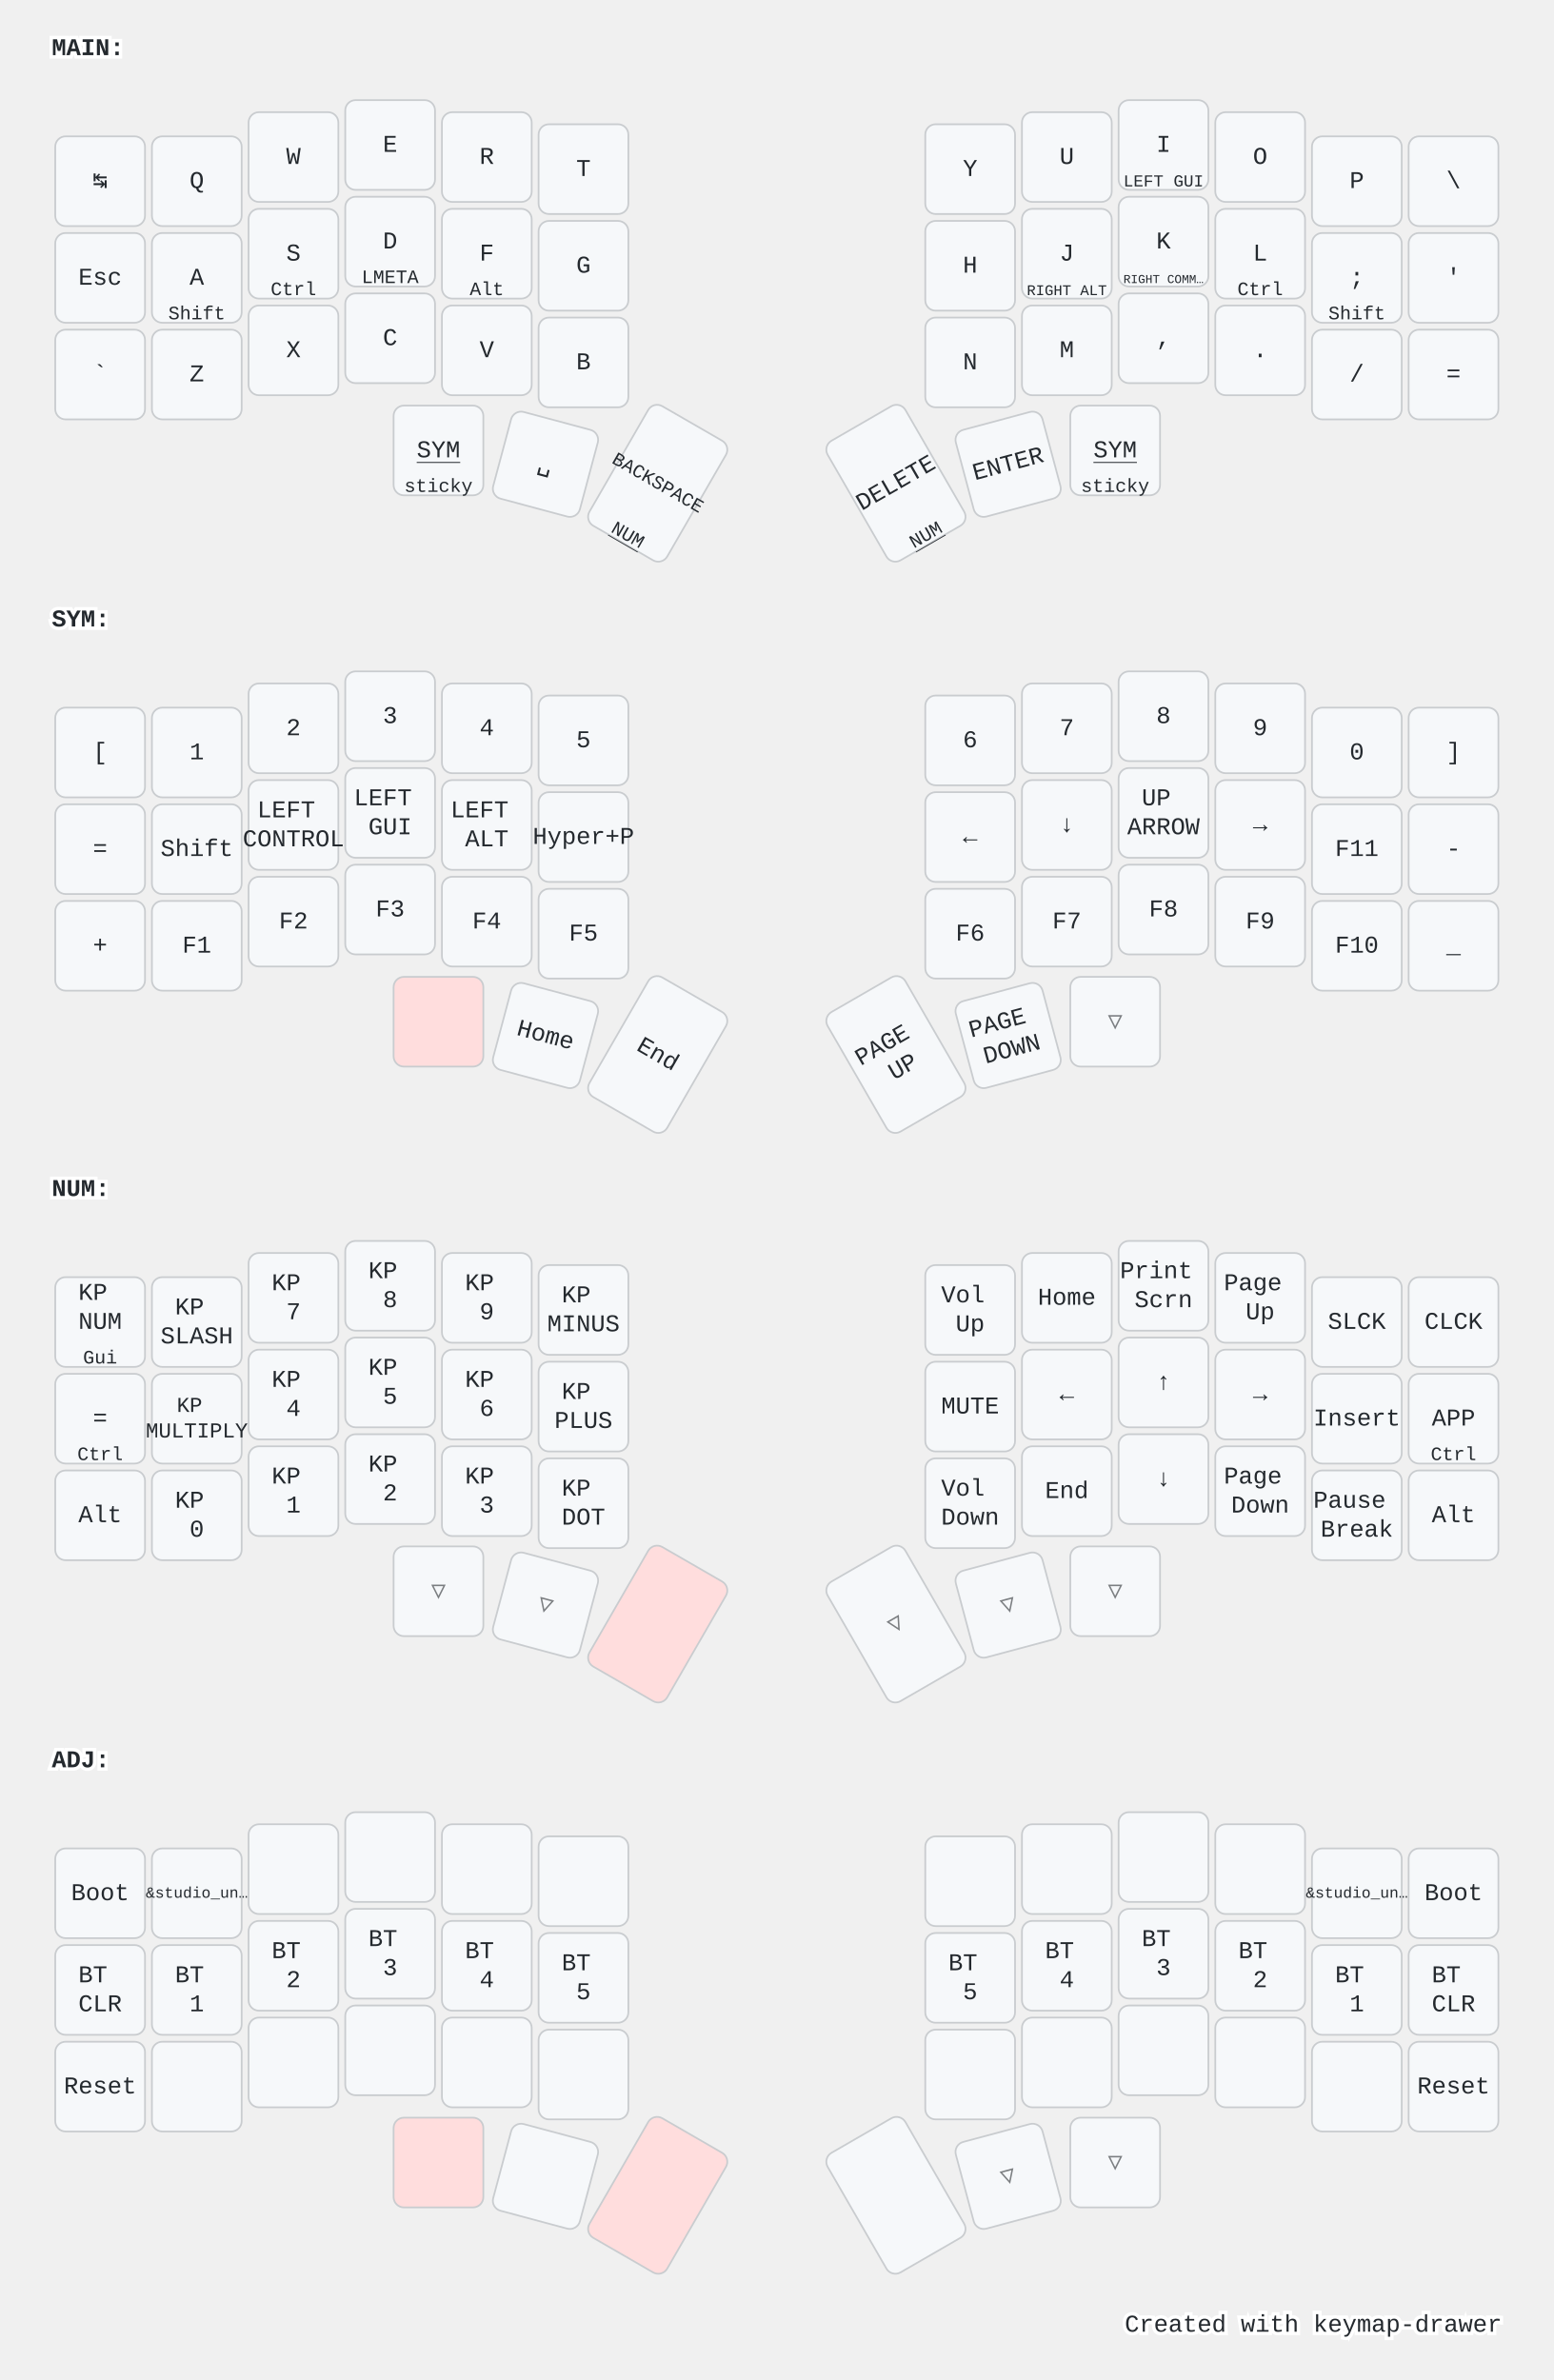
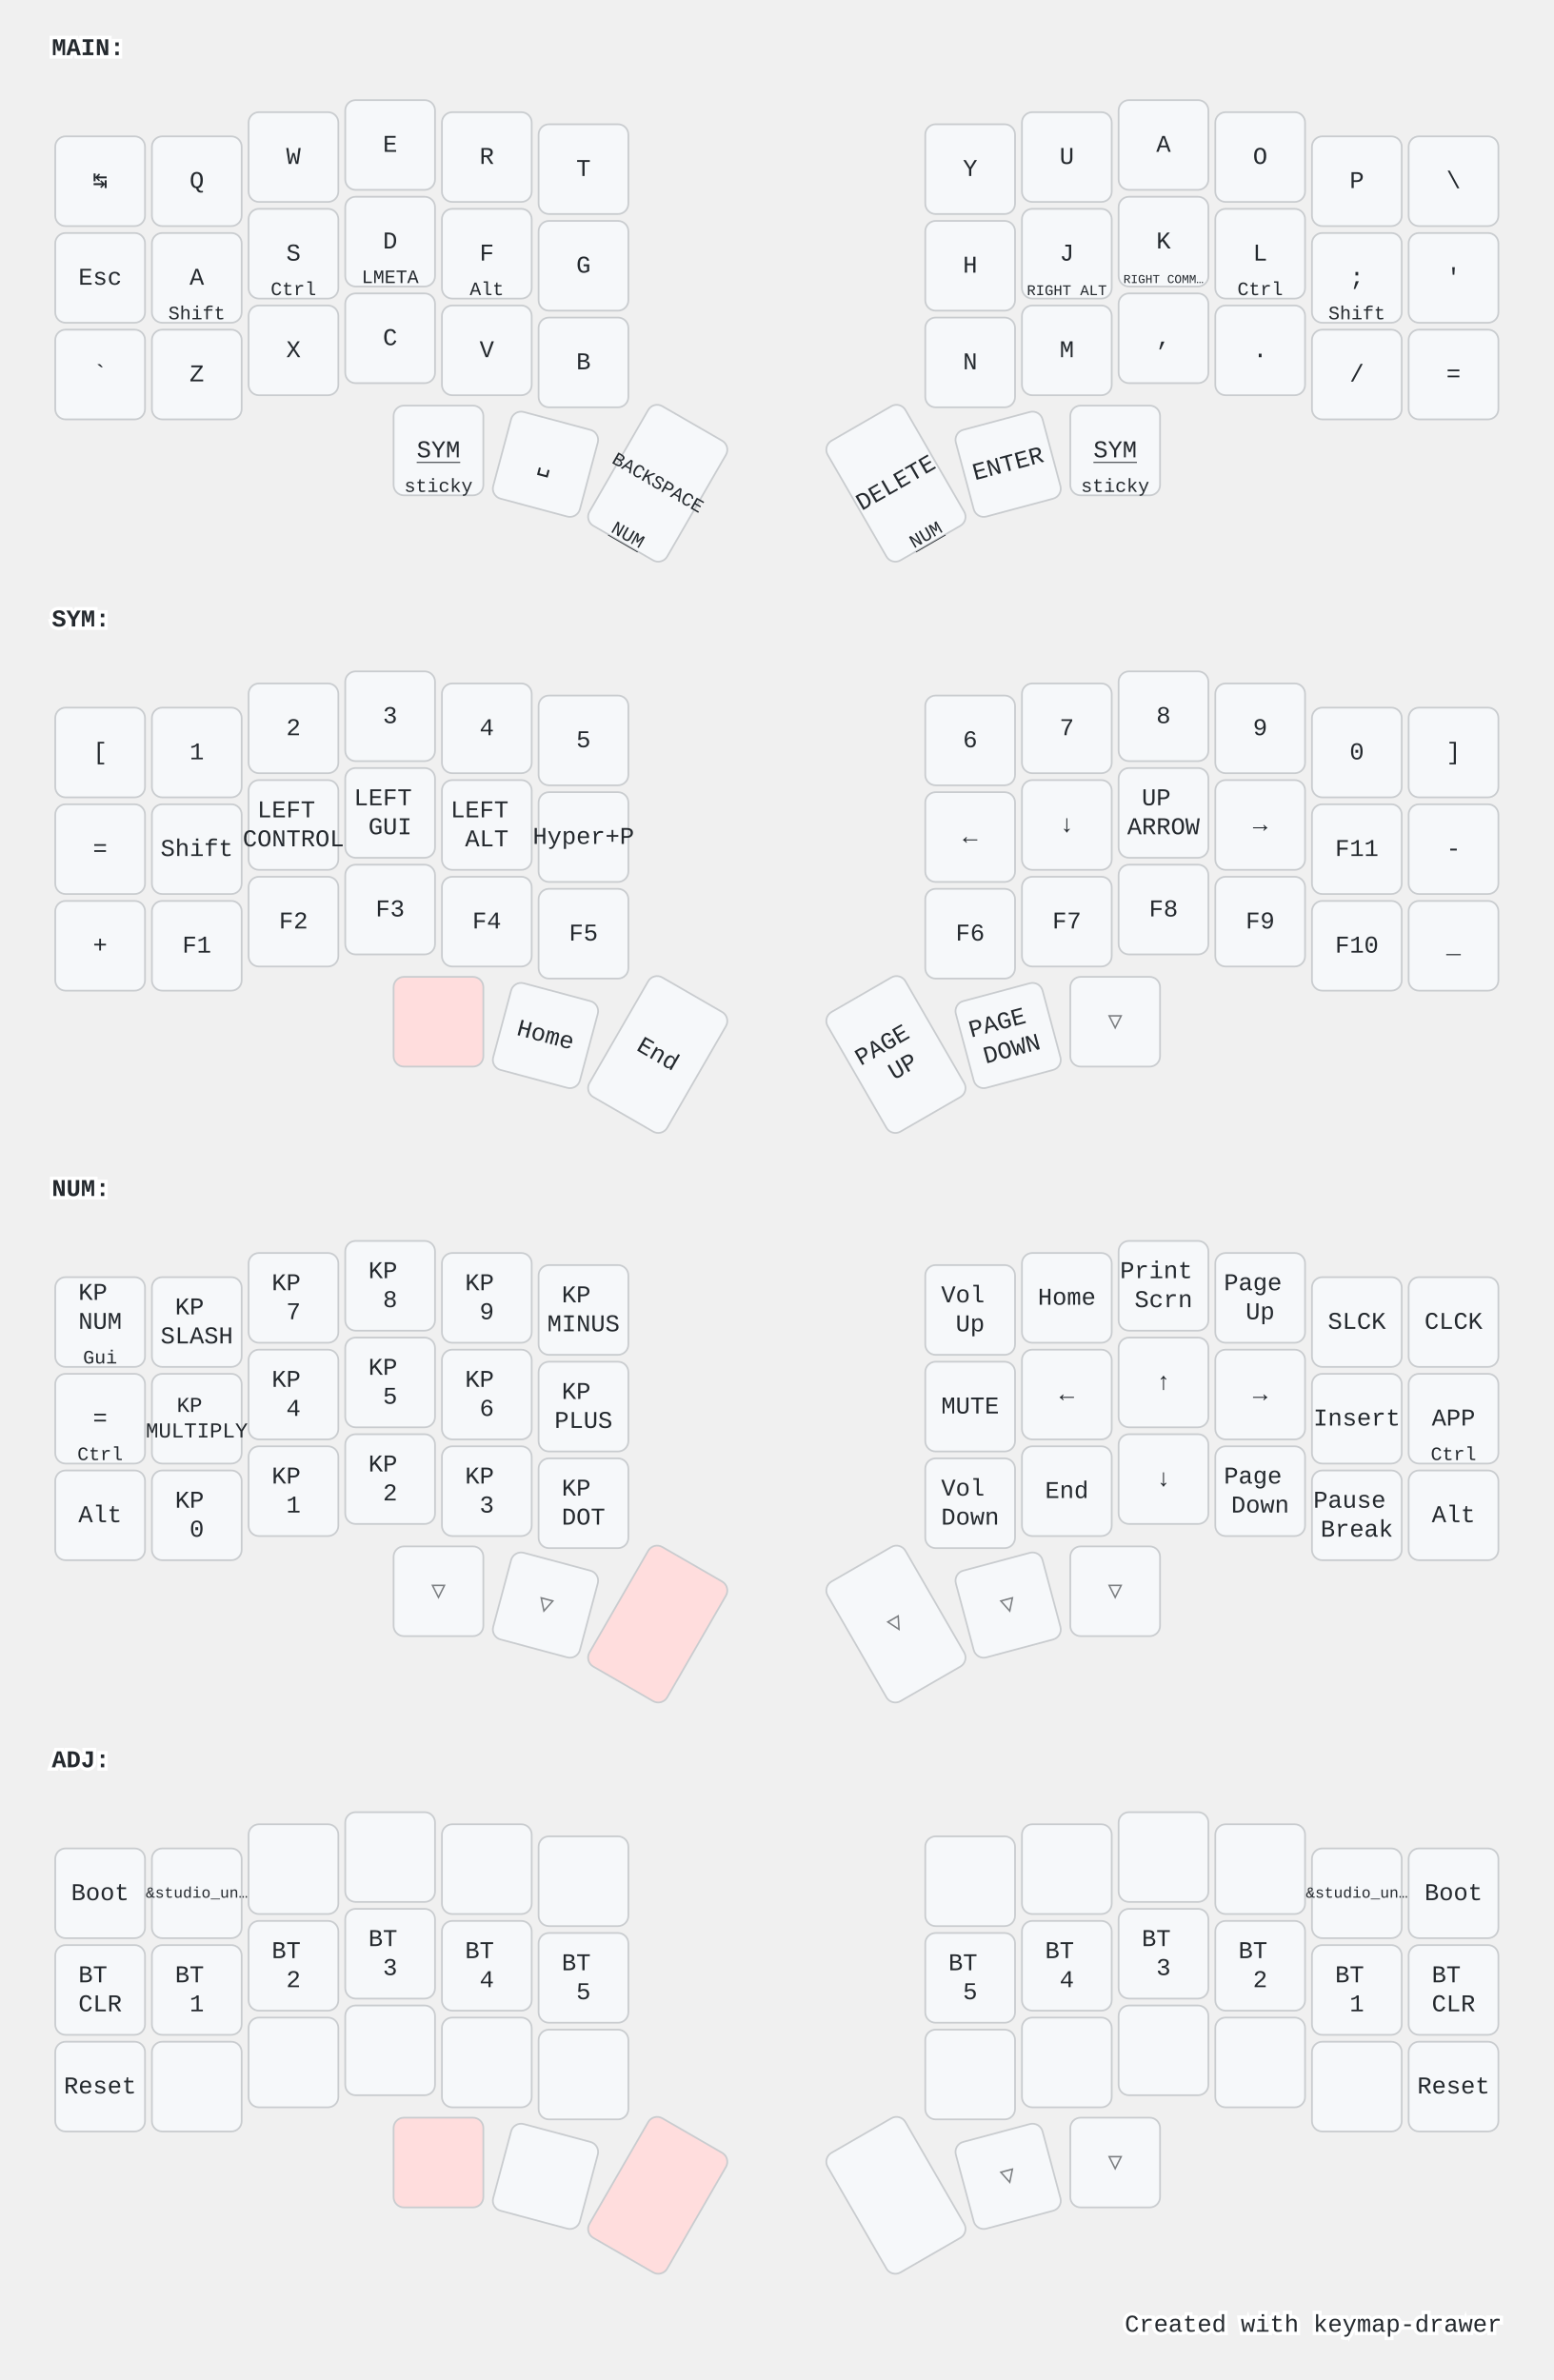
<svg xmlns="http://www.w3.org/2000/svg" width="900" height="1379" viewBox="0 0 900 1379" class="keymap">
  <style>/* inherit to force styles through use tags */
svg path {
    fill: inherit;
}

/* font and background color specifications */
svg.keymap {
    font-family: SFMono-Regular,Consolas,Liberation Mono,Menlo,monospace;
    font-size: 14px;
    font-kerning: normal;
    text-rendering: optimizeLegibility;
    fill: #24292e;
}

/* default key styling */
rect.key {
    fill: #f6f8fa;
}

rect.key, rect.combo {
    stroke: #c9cccf;
    stroke-width: 1;
}

/* default key side styling, only used is draw_key_sides is set */
rect.side {
    filter: brightness(90%);
}

/* color accent for combo boxes */
rect.combo, rect.combo-separate {
    fill: #cdf;
}

/* color accent for held keys */
rect.held, rect.combo.held {
    fill: #fdd;
}

/* color accent for ghost (optional) keys */
rect.ghost, rect.combo.ghost {
    stroke-dasharray: 4, 4;
    stroke-width: 2;
}

text {
    text-anchor: middle;
    dominant-baseline: middle;
}

/* styling for layer labels */
text.label {
    font-weight: bold;
    text-anchor: start;
    stroke: white;
    stroke-width: 4;
    paint-order: stroke;
}

/* styling for optional footer */
text.footer {
    text-anchor: end;
    dominant-baseline: auto;
    stroke: white;
    stroke-width: 4;
    paint-order: stroke;
}

/* styling for combo tap, and key non-tap label text */
text.combo, text.hold, text.shifted, text.left, text.right {
    font-size: 11px;
}

text.hold {
    text-anchor: middle;
    dominant-baseline: auto;
}

text.shifted {
    text-anchor: middle;
    dominant-baseline: hanging;
}

text.left {
    text-anchor: start;
}

text.right {
    text-anchor: end;
}

text.layer-activator {
    text-decoration: underline;
}

/* styling for hold/shifted label text in combo box */
text.combo.hold, text.combo.shifted, text.combo.left, text.combo.right {
    font-size: 8px;
}

/* lighter symbol for transparent keys */
text.trans {
    fill: #7b7e81;
}

/* styling for combo dendrons */
path.combo {
    stroke-width: 1;
    stroke: gray;
    fill: none;
}

/* Start Tabler Icons Cleanup */
/* cannot use height/width with glyphs */
.icon-tabler &gt; path {
    fill: inherit;
    stroke: inherit;
    stroke-width: 2;
}
/* hide tabler's default box */
.icon-tabler &gt; path[stroke="none"][fill="none"] {
    visibility: hidden;
}
/* End Tabler Icons Cleanup */

@media (prefers-color-scheme: dark) {
svg.keymap { fill: #d1d6db; }
rect.key { fill: #3f4750; }
rect.key, rect.combo { stroke: #60666c; }
rect.combo, rect.combo-separate { fill: #1f3d7a; }
rect.held, rect.combo.held { fill: #854747; }
text.label, text.footer { stroke: black; }
text.trans { fill: #7e8184; }
path.combo { stroke: #7f7f7f; }

}</style>
  <g transform="translate(30, 0)" class="layer-MAIN">
    <text x="0" y="28" class="label" id="MAIN">MAIN:</text>
    <g transform="translate(0, 56)">
      <g transform="translate(28, 49)" class="key keypos-0">
        <rect rx="6" ry="6" x="-26" y="-26" width="52" height="52" class="key" />
        <text x="0" y="0" class="key tap">↹</text>
      </g>
      <g transform="translate(84, 49)" class="key keypos-1">
        <rect rx="6" ry="6" x="-26" y="-26" width="52" height="52" class="key" />
        <text x="0" y="0" class="key tap">Q</text>
      </g>
      <g transform="translate(140, 35)" class="key keypos-2">
        <rect rx="6" ry="6" x="-26" y="-26" width="52" height="52" class="key" />
        <text x="0" y="0" class="key tap">W</text>
      </g>
      <g transform="translate(196, 28)" class="key keypos-3">
        <rect rx="6" ry="6" x="-26" y="-26" width="52" height="52" class="key" />
        <text x="0" y="0" class="key tap">E</text>
      </g>
      <g transform="translate(252, 35)" class="key keypos-4">
        <rect rx="6" ry="6" x="-26" y="-26" width="52" height="52" class="key" />
        <text x="0" y="0" class="key tap">R</text>
      </g>
      <g transform="translate(308, 42)" class="key keypos-5">
        <rect rx="6" ry="6" x="-26" y="-26" width="52" height="52" class="key" />
        <text x="0" y="0" class="key tap">T</text>
      </g>
      <g transform="translate(532, 42)" class="key keypos-6">
        <rect rx="6" ry="6" x="-26" y="-26" width="52" height="52" class="key" />
        <text x="0" y="0" class="key tap">Y</text>
      </g>
      <g transform="translate(588, 35)" class="key keypos-7">
        <rect rx="6" ry="6" x="-26" y="-26" width="52" height="52" class="key" />
        <text x="0" y="0" class="key tap">U</text>
      </g>
      <g transform="translate(644, 28)" class="key keypos-8">
        <rect rx="6" ry="6" x="-26" y="-26" width="52" height="52" class="key" />
-         <text x="0" y="0" class="key tap">I</text>
-         <text x="0" y="24" class="key hold">
-           <tspan style="font-size: 88%">LEFT GUI</tspan>
-         </text>
+         <text x="0" y="0" class="key tap">A</text>
      </g>
      <g transform="translate(700, 35)" class="key keypos-9">
        <rect rx="6" ry="6" x="-26" y="-26" width="52" height="52" class="key" />
        <text x="0" y="0" class="key tap">O</text>
      </g>
      <g transform="translate(756, 49)" class="key keypos-10">
        <rect rx="6" ry="6" x="-26" y="-26" width="52" height="52" class="key" />
        <text x="0" y="0" class="key tap">P</text>
      </g>
      <g transform="translate(812, 49)" class="key keypos-11">
        <rect rx="6" ry="6" x="-26" y="-26" width="52" height="52" class="key" />
        <text x="0" y="0" class="key tap">\</text>
      </g>
      <g transform="translate(28, 105)" class="key keypos-12">
        <rect rx="6" ry="6" x="-26" y="-26" width="52" height="52" class="key" />
        <text x="0" y="0" class="key tap">Esc</text>
      </g>
      <g transform="translate(84, 105)" class="key keypos-13">
        <rect rx="6" ry="6" x="-26" y="-26" width="52" height="52" class="key" />
        <text x="0" y="0" class="key tap">A</text>
        <text x="0" y="24" class="key hold">Shift</text>
      </g>
      <g transform="translate(140, 91)" class="key keypos-14">
        <rect rx="6" ry="6" x="-26" y="-26" width="52" height="52" class="key" />
        <text x="0" y="0" class="key tap">S</text>
        <text x="0" y="24" class="key hold">Ctrl</text>
      </g>
      <g transform="translate(196, 84)" class="key keypos-15">
        <rect rx="6" ry="6" x="-26" y="-26" width="52" height="52" class="key" />
        <text x="0" y="0" class="key tap">D</text>
        <text x="0" y="24" class="key hold">LMETA</text>
      </g>
      <g transform="translate(252, 91)" class="key keypos-16">
        <rect rx="6" ry="6" x="-26" y="-26" width="52" height="52" class="key" />
        <text x="0" y="0" class="key tap">F</text>
        <text x="0" y="24" class="key hold">Alt</text>
      </g>
      <g transform="translate(308, 98)" class="key keypos-17">
        <rect rx="6" ry="6" x="-26" y="-26" width="52" height="52" class="key" />
        <text x="0" y="0" class="key tap">G</text>
      </g>
      <g transform="translate(532, 98)" class="key keypos-18">
        <rect rx="6" ry="6" x="-26" y="-26" width="52" height="52" class="key" />
        <text x="0" y="0" class="key tap">H</text>
      </g>
      <g transform="translate(588, 91)" class="key keypos-19">
        <rect rx="6" ry="6" x="-26" y="-26" width="52" height="52" class="key" />
        <text x="0" y="0" class="key tap">J</text>
        <text x="0" y="24" class="key hold">
          <tspan style="font-size: 78%">RIGHT ALT</tspan>
        </text>
      </g>
      <g transform="translate(644, 84)" class="key keypos-20">
        <rect rx="6" ry="6" x="-26" y="-26" width="52" height="52" class="key" />
        <text x="0" y="0" class="key tap">K</text>
        <text x="0" y="24" class="key hold">
          <tspan style="font-size: 64%">RIGHT COMM…</tspan>
        </text>
      </g>
      <g transform="translate(700, 91)" class="key keypos-21">
        <rect rx="6" ry="6" x="-26" y="-26" width="52" height="52" class="key" />
        <text x="0" y="0" class="key tap">L</text>
        <text x="0" y="24" class="key hold">Ctrl</text>
      </g>
      <g transform="translate(756, 105)" class="key keypos-22">
        <rect rx="6" ry="6" x="-26" y="-26" width="52" height="52" class="key" />
        <text x="0" y="0" class="key tap">;</text>
        <text x="0" y="24" class="key hold">Shift</text>
      </g>
      <g transform="translate(812, 105)" class="key keypos-23">
        <rect rx="6" ry="6" x="-26" y="-26" width="52" height="52" class="key" />
        <text x="0" y="0" class="key tap">'</text>
      </g>
      <g transform="translate(28, 161)" class="key keypos-24">
        <rect rx="6" ry="6" x="-26" y="-26" width="52" height="52" class="key" />
        <text x="0" y="0" class="key tap">`</text>
      </g>
      <g transform="translate(84, 161)" class="key keypos-25">
        <rect rx="6" ry="6" x="-26" y="-26" width="52" height="52" class="key" />
        <text x="0" y="0" class="key tap">Z</text>
      </g>
      <g transform="translate(140, 147)" class="key keypos-26">
        <rect rx="6" ry="6" x="-26" y="-26" width="52" height="52" class="key" />
        <text x="0" y="0" class="key tap">X</text>
      </g>
      <g transform="translate(196, 140)" class="key keypos-27">
        <rect rx="6" ry="6" x="-26" y="-26" width="52" height="52" class="key" />
        <text x="0" y="0" class="key tap">C</text>
      </g>
      <g transform="translate(252, 147)" class="key keypos-28">
        <rect rx="6" ry="6" x="-26" y="-26" width="52" height="52" class="key" />
        <text x="0" y="0" class="key tap">V</text>
      </g>
      <g transform="translate(308, 154)" class="key keypos-29">
        <rect rx="6" ry="6" x="-26" y="-26" width="52" height="52" class="key" />
        <text x="0" y="0" class="key tap">B</text>
      </g>
      <g transform="translate(532, 154)" class="key keypos-30">
        <rect rx="6" ry="6" x="-26" y="-26" width="52" height="52" class="key" />
        <text x="0" y="0" class="key tap">N</text>
      </g>
      <g transform="translate(588, 147)" class="key keypos-31">
        <rect rx="6" ry="6" x="-26" y="-26" width="52" height="52" class="key" />
        <text x="0" y="0" class="key tap">M</text>
      </g>
      <g transform="translate(644, 140)" class="key keypos-32">
        <rect rx="6" ry="6" x="-26" y="-26" width="52" height="52" class="key" />
        <text x="0" y="0" class="key tap">,</text>
      </g>
      <g transform="translate(700, 147)" class="key keypos-33">
        <rect rx="6" ry="6" x="-26" y="-26" width="52" height="52" class="key" />
        <text x="0" y="0" class="key tap">.</text>
      </g>
      <g transform="translate(756, 161)" class="key keypos-34">
        <rect rx="6" ry="6" x="-26" y="-26" width="52" height="52" class="key" />
        <text x="0" y="0" class="key tap">/</text>
      </g>
      <g transform="translate(812, 161)" class="key keypos-35">
        <rect rx="6" ry="6" x="-26" y="-26" width="52" height="52" class="key" />
        <text x="0" y="0" class="key tap">=</text>
      </g>
      <g transform="translate(224, 205)" class="key keypos-36">
        <rect rx="6" ry="6" x="-26" y="-26" width="52" height="52" class="key" />
        <a href="#SYM">
          <text x="0" y="0" class="key tap layer-activator">SYM</text>
        </a>
        <text x="0" y="24" class="key hold">sticky</text>
      </g>
      <g transform="translate(286, 213) rotate(15.0)" class="key keypos-37">
        <rect rx="6" ry="6" x="-26" y="-26" width="52" height="52" class="key" />
        <text x="0" y="0" class="key tap">␣</text>
      </g>
      <g transform="translate(351, 224) rotate(30.0)" class="key keypos-38">
        <rect rx="6" ry="6" x="-26" y="-40" width="52" height="80" class="key" />
        <text x="0" y="0" class="key tap">
          <tspan style="font-size: 78%">BACKSPACE</tspan>
        </text>
        <a href="#NUM">
          <text x="0" y="38" class="key hold layer-activator">NUM</text>
        </a>
      </g>
      <g transform="translate(489, 224) rotate(-30.0)" class="key keypos-39">
        <rect rx="6" ry="6" x="-26" y="-40" width="52" height="80" class="key" />
        <text x="0" y="0" class="key tap">DELETE</text>
        <a href="#NUM">
          <text x="0" y="38" class="key hold layer-activator">NUM</text>
        </a>
      </g>
      <g transform="translate(554, 213) rotate(-15.0)" class="key keypos-40">
        <rect rx="6" ry="6" x="-26" y="-26" width="52" height="52" class="key" />
        <text x="0" y="0" class="key tap">ENTER</text>
      </g>
      <g transform="translate(616, 205)" class="key keypos-41">
        <rect rx="6" ry="6" x="-26" y="-26" width="52" height="52" class="key" />
        <a href="#SYM">
          <text x="0" y="0" class="key tap layer-activator">SYM</text>
        </a>
        <text x="0" y="24" class="key hold">sticky</text>
      </g>
    </g>
  </g>
  <g transform="translate(30, 331)" class="layer-SYM">
    <text x="0" y="28" class="label" id="SYM">SYM:</text>
    <g transform="translate(0, 56)">
      <g transform="translate(28, 49)" class="key keypos-0">
        <rect rx="6" ry="6" x="-26" y="-26" width="52" height="52" class="key" />
        <text x="0" y="0" class="key tap">[</text>
      </g>
      <g transform="translate(84, 49)" class="key keypos-1">
        <rect rx="6" ry="6" x="-26" y="-26" width="52" height="52" class="key" />
        <text x="0" y="0" class="key tap">1</text>
      </g>
      <g transform="translate(140, 35)" class="key keypos-2">
        <rect rx="6" ry="6" x="-26" y="-26" width="52" height="52" class="key" />
        <text x="0" y="0" class="key tap">2</text>
      </g>
      <g transform="translate(196, 28)" class="key keypos-3">
        <rect rx="6" ry="6" x="-26" y="-26" width="52" height="52" class="key" />
        <text x="0" y="0" class="key tap">3</text>
      </g>
      <g transform="translate(252, 35)" class="key keypos-4">
        <rect rx="6" ry="6" x="-26" y="-26" width="52" height="52" class="key" />
        <text x="0" y="0" class="key tap">4</text>
      </g>
      <g transform="translate(308, 42)" class="key keypos-5">
        <rect rx="6" ry="6" x="-26" y="-26" width="52" height="52" class="key" />
        <text x="0" y="0" class="key tap">5</text>
      </g>
      <g transform="translate(532, 42)" class="key keypos-6">
        <rect rx="6" ry="6" x="-26" y="-26" width="52" height="52" class="key" />
        <text x="0" y="0" class="key tap">6</text>
      </g>
      <g transform="translate(588, 35)" class="key keypos-7">
        <rect rx="6" ry="6" x="-26" y="-26" width="52" height="52" class="key" />
        <text x="0" y="0" class="key tap">7</text>
      </g>
      <g transform="translate(644, 28)" class="key keypos-8">
        <rect rx="6" ry="6" x="-26" y="-26" width="52" height="52" class="key" />
        <text x="0" y="0" class="key tap">8</text>
      </g>
      <g transform="translate(700, 35)" class="key keypos-9">
        <rect rx="6" ry="6" x="-26" y="-26" width="52" height="52" class="key" />
        <text x="0" y="0" class="key tap">9</text>
      </g>
      <g transform="translate(756, 49)" class="key keypos-10">
        <rect rx="6" ry="6" x="-26" y="-26" width="52" height="52" class="key" />
        <text x="0" y="0" class="key tap">0</text>
      </g>
      <g transform="translate(812, 49)" class="key keypos-11">
        <rect rx="6" ry="6" x="-26" y="-26" width="52" height="52" class="key" />
        <text x="0" y="0" class="key tap">]</text>
      </g>
      <g transform="translate(28, 105)" class="key keypos-12">
        <rect rx="6" ry="6" x="-26" y="-26" width="52" height="52" class="key" />
        <text x="0" y="0" class="key tap">=</text>
      </g>
      <g transform="translate(84, 105)" class="key keypos-13">
        <rect rx="6" ry="6" x="-26" y="-26" width="52" height="52" class="key" />
        <text x="0" y="0" class="key tap">Shift</text>
      </g>
      <g transform="translate(140, 91)" class="key keypos-14">
        <rect rx="6" ry="6" x="-26" y="-26" width="52" height="52" class="key" />
        <text x="0" y="0" class="key tap">
          <tspan x="0" dy="-0.6em">LEFT</tspan>
          <tspan x="0" dy="1.2em">CONTROL</tspan>
        </text>
      </g>
      <g transform="translate(196, 84)" class="key keypos-15">
        <rect rx="6" ry="6" x="-26" y="-26" width="52" height="52" class="key" />
        <text x="0" y="0" class="key tap">
          <tspan x="0" dy="-0.6em">LEFT</tspan>
          <tspan x="0" dy="1.2em">GUI</tspan>
        </text>
      </g>
      <g transform="translate(252, 91)" class="key keypos-16">
        <rect rx="6" ry="6" x="-26" y="-26" width="52" height="52" class="key" />
        <text x="0" y="0" class="key tap">
          <tspan x="0" dy="-0.6em">LEFT</tspan>
          <tspan x="0" dy="1.2em">ALT</tspan>
        </text>
      </g>
      <g transform="translate(308, 98)" class="key keypos-17">
        <rect rx="6" ry="6" x="-26" y="-26" width="52" height="52" class="key" />
        <text x="0" y="0" class="key tap">Hyper+P</text>
      </g>
      <g transform="translate(532, 98)" class="key keypos-18">
        <rect rx="6" ry="6" x="-26" y="-26" width="52" height="52" class="key" />
        <text x="0" y="0" class="key tap">←</text>
      </g>
      <g transform="translate(588, 91)" class="key keypos-19">
        <rect rx="6" ry="6" x="-26" y="-26" width="52" height="52" class="key" />
        <text x="0" y="0" class="key tap">↓</text>
      </g>
      <g transform="translate(644, 84)" class="key keypos-20">
        <rect rx="6" ry="6" x="-26" y="-26" width="52" height="52" class="key" />
        <text x="0" y="0" class="key tap">
          <tspan x="0" dy="-0.6em">UP</tspan>
          <tspan x="0" dy="1.2em">ARROW</tspan>
        </text>
      </g>
      <g transform="translate(700, 91)" class="key keypos-21">
        <rect rx="6" ry="6" x="-26" y="-26" width="52" height="52" class="key" />
        <text x="0" y="0" class="key tap">→</text>
      </g>
      <g transform="translate(756, 105)" class="key keypos-22">
        <rect rx="6" ry="6" x="-26" y="-26" width="52" height="52" class="key" />
        <text x="0" y="0" class="key tap">F11</text>
      </g>
      <g transform="translate(812, 105)" class="key keypos-23">
        <rect rx="6" ry="6" x="-26" y="-26" width="52" height="52" class="key" />
        <text x="0" y="0" class="key tap">-</text>
      </g>
      <g transform="translate(28, 161)" class="key keypos-24">
        <rect rx="6" ry="6" x="-26" y="-26" width="52" height="52" class="key" />
        <text x="0" y="0" class="key tap">+</text>
      </g>
      <g transform="translate(84, 161)" class="key keypos-25">
        <rect rx="6" ry="6" x="-26" y="-26" width="52" height="52" class="key" />
        <text x="0" y="0" class="key tap">F1</text>
      </g>
      <g transform="translate(140, 147)" class="key keypos-26">
        <rect rx="6" ry="6" x="-26" y="-26" width="52" height="52" class="key" />
        <text x="0" y="0" class="key tap">F2</text>
      </g>
      <g transform="translate(196, 140)" class="key keypos-27">
        <rect rx="6" ry="6" x="-26" y="-26" width="52" height="52" class="key" />
        <text x="0" y="0" class="key tap">F3</text>
      </g>
      <g transform="translate(252, 147)" class="key keypos-28">
        <rect rx="6" ry="6" x="-26" y="-26" width="52" height="52" class="key" />
        <text x="0" y="0" class="key tap">F4</text>
      </g>
      <g transform="translate(308, 154)" class="key keypos-29">
        <rect rx="6" ry="6" x="-26" y="-26" width="52" height="52" class="key" />
        <text x="0" y="0" class="key tap">F5</text>
      </g>
      <g transform="translate(532, 154)" class="key keypos-30">
        <rect rx="6" ry="6" x="-26" y="-26" width="52" height="52" class="key" />
        <text x="0" y="0" class="key tap">F6</text>
      </g>
      <g transform="translate(588, 147)" class="key keypos-31">
        <rect rx="6" ry="6" x="-26" y="-26" width="52" height="52" class="key" />
        <text x="0" y="0" class="key tap">F7</text>
      </g>
      <g transform="translate(644, 140)" class="key keypos-32">
        <rect rx="6" ry="6" x="-26" y="-26" width="52" height="52" class="key" />
        <text x="0" y="0" class="key tap">F8</text>
      </g>
      <g transform="translate(700, 147)" class="key keypos-33">
        <rect rx="6" ry="6" x="-26" y="-26" width="52" height="52" class="key" />
        <text x="0" y="0" class="key tap">F9</text>
      </g>
      <g transform="translate(756, 161)" class="key keypos-34">
        <rect rx="6" ry="6" x="-26" y="-26" width="52" height="52" class="key" />
        <text x="0" y="0" class="key tap">F10</text>
      </g>
      <g transform="translate(812, 161)" class="key keypos-35">
        <rect rx="6" ry="6" x="-26" y="-26" width="52" height="52" class="key" />
        <text x="0" y="0" class="key tap">_</text>
      </g>
      <g transform="translate(224, 205)" class="key held keypos-36">
        <rect rx="6" ry="6" x="-26" y="-26" width="52" height="52" class="key held" />
      </g>
      <g transform="translate(286, 213) rotate(15.0)" class="key keypos-37">
        <rect rx="6" ry="6" x="-26" y="-26" width="52" height="52" class="key" />
        <text x="0" y="0" class="key tap">Home</text>
      </g>
      <g transform="translate(351, 224) rotate(30.0)" class="key keypos-38">
        <rect rx="6" ry="6" x="-26" y="-40" width="52" height="80" class="key" />
        <text x="0" y="0" class="key tap">End</text>
      </g>
      <g transform="translate(489, 224) rotate(-30.0)" class="key keypos-39">
        <rect rx="6" ry="6" x="-26" y="-40" width="52" height="80" class="key" />
        <text x="0" y="0" class="key tap">
          <tspan x="0" dy="-0.6em">PAGE</tspan>
          <tspan x="0" dy="1.2em">UP</tspan>
        </text>
      </g>
      <g transform="translate(554, 213) rotate(-15.0)" class="key keypos-40">
        <rect rx="6" ry="6" x="-26" y="-26" width="52" height="52" class="key" />
        <text x="0" y="0" class="key tap">
          <tspan x="0" dy="-0.6em">PAGE</tspan>
          <tspan x="0" dy="1.2em">DOWN</tspan>
        </text>
      </g>
      <g transform="translate(616, 205)" class="key trans keypos-41">
        <rect rx="6" ry="6" x="-26" y="-26" width="52" height="52" class="key trans" />
        <text x="0" y="0" class="key trans tap">▽</text>
      </g>
    </g>
  </g>
  <g transform="translate(30, 661)" class="layer-NUM">
    <text x="0" y="28" class="label" id="NUM">NUM:</text>
    <g transform="translate(0, 56)">
      <g transform="translate(28, 49)" class="key keypos-0">
        <rect rx="6" ry="6" x="-26" y="-26" width="52" height="52" class="key" />
        <text x="0" y="0" class="key tap">
          <tspan x="0" dy="-1.2em">KP</tspan>
          <tspan x="0" dy="1.2em">NUM</tspan>
        </text>
        <text x="0" y="24" class="key hold">Gui</text>
      </g>
      <g transform="translate(84, 49)" class="key keypos-1">
        <rect rx="6" ry="6" x="-26" y="-26" width="52" height="52" class="key" />
        <text x="0" y="0" class="key tap">
          <tspan x="0" dy="-0.6em">KP</tspan>
          <tspan x="0" dy="1.2em">SLASH</tspan>
        </text>
      </g>
      <g transform="translate(140, 35)" class="key keypos-2">
        <rect rx="6" ry="6" x="-26" y="-26" width="52" height="52" class="key" />
        <text x="0" y="0" class="key tap">
          <tspan x="0" dy="-0.6em">KP</tspan>
          <tspan x="0" dy="1.2em">7</tspan>
        </text>
      </g>
      <g transform="translate(196, 28)" class="key keypos-3">
        <rect rx="6" ry="6" x="-26" y="-26" width="52" height="52" class="key" />
        <text x="0" y="0" class="key tap">
          <tspan x="0" dy="-0.6em">KP</tspan>
          <tspan x="0" dy="1.2em">8</tspan>
        </text>
      </g>
      <g transform="translate(252, 35)" class="key keypos-4">
        <rect rx="6" ry="6" x="-26" y="-26" width="52" height="52" class="key" />
        <text x="0" y="0" class="key tap">
          <tspan x="0" dy="-0.6em">KP</tspan>
          <tspan x="0" dy="1.2em">9</tspan>
        </text>
      </g>
      <g transform="translate(308, 42)" class="key keypos-5">
        <rect rx="6" ry="6" x="-26" y="-26" width="52" height="52" class="key" />
        <text x="0" y="0" class="key tap">
          <tspan x="0" dy="-0.6em">KP</tspan>
          <tspan x="0" dy="1.2em">MINUS</tspan>
        </text>
      </g>
      <g transform="translate(532, 42)" class="key keypos-6">
        <rect rx="6" ry="6" x="-26" y="-26" width="52" height="52" class="key" />
        <text x="0" y="0" class="key tap">
          <tspan x="0" dy="-0.6em">Vol</tspan>
          <tspan x="0" dy="1.2em">Up</tspan>
        </text>
      </g>
      <g transform="translate(588, 35)" class="key keypos-7">
        <rect rx="6" ry="6" x="-26" y="-26" width="52" height="52" class="key" />
        <text x="0" y="0" class="key tap">Home</text>
      </g>
      <g transform="translate(644, 28)" class="key keypos-8">
        <rect rx="6" ry="6" x="-26" y="-26" width="52" height="52" class="key" />
        <text x="0" y="0" class="key tap">
          <tspan x="0" dy="-0.6em">Print</tspan>
          <tspan x="0" dy="1.2em">Scrn</tspan>
        </text>
      </g>
      <g transform="translate(700, 35)" class="key keypos-9">
        <rect rx="6" ry="6" x="-26" y="-26" width="52" height="52" class="key" />
        <text x="0" y="0" class="key tap">
          <tspan x="0" dy="-0.6em">Page</tspan>
          <tspan x="0" dy="1.2em">Up</tspan>
        </text>
      </g>
      <g transform="translate(756, 49)" class="key keypos-10">
        <rect rx="6" ry="6" x="-26" y="-26" width="52" height="52" class="key" />
        <text x="0" y="0" class="key tap">SLCK</text>
      </g>
      <g transform="translate(812, 49)" class="key keypos-11">
        <rect rx="6" ry="6" x="-26" y="-26" width="52" height="52" class="key" />
        <text x="0" y="0" class="key tap">CLCK</text>
      </g>
      <g transform="translate(28, 105)" class="key keypos-12">
        <rect rx="6" ry="6" x="-26" y="-26" width="52" height="52" class="key" />
        <text x="0" y="0" class="key tap">=</text>
        <text x="0" y="24" class="key hold">Ctrl</text>
      </g>
      <g transform="translate(84, 105)" class="key keypos-13">
        <rect rx="6" ry="6" x="-26" y="-26" width="52" height="52" class="key" />
        <text x="0" y="0" class="key tap">
          <tspan x="0" dy="-0.6em" style="font-size: 88%">KP</tspan>
          <tspan x="0" dy="1.2em" style="font-size: 88%">MULTIPLY</tspan>
        </text>
      </g>
      <g transform="translate(140, 91)" class="key keypos-14">
        <rect rx="6" ry="6" x="-26" y="-26" width="52" height="52" class="key" />
        <text x="0" y="0" class="key tap">
          <tspan x="0" dy="-0.6em">KP</tspan>
          <tspan x="0" dy="1.2em">4</tspan>
        </text>
      </g>
      <g transform="translate(196, 84)" class="key keypos-15">
        <rect rx="6" ry="6" x="-26" y="-26" width="52" height="52" class="key" />
        <text x="0" y="0" class="key tap">
          <tspan x="0" dy="-0.6em">KP</tspan>
          <tspan x="0" dy="1.2em">5</tspan>
        </text>
      </g>
      <g transform="translate(252, 91)" class="key keypos-16">
        <rect rx="6" ry="6" x="-26" y="-26" width="52" height="52" class="key" />
        <text x="0" y="0" class="key tap">
          <tspan x="0" dy="-0.6em">KP</tspan>
          <tspan x="0" dy="1.2em">6</tspan>
        </text>
      </g>
      <g transform="translate(308, 98)" class="key keypos-17">
        <rect rx="6" ry="6" x="-26" y="-26" width="52" height="52" class="key" />
        <text x="0" y="0" class="key tap">
          <tspan x="0" dy="-0.6em">KP</tspan>
          <tspan x="0" dy="1.2em">PLUS</tspan>
        </text>
      </g>
      <g transform="translate(532, 98)" class="key keypos-18">
        <rect rx="6" ry="6" x="-26" y="-26" width="52" height="52" class="key" />
        <text x="0" y="0" class="key tap">MUTE</text>
      </g>
      <g transform="translate(588, 91)" class="key keypos-19">
        <rect rx="6" ry="6" x="-26" y="-26" width="52" height="52" class="key" />
        <text x="0" y="0" class="key tap">←</text>
      </g>
      <g transform="translate(644, 84)" class="key keypos-20">
        <rect rx="6" ry="6" x="-26" y="-26" width="52" height="52" class="key" />
        <text x="0" y="0" class="key tap">↑</text>
      </g>
      <g transform="translate(700, 91)" class="key keypos-21">
        <rect rx="6" ry="6" x="-26" y="-26" width="52" height="52" class="key" />
        <text x="0" y="0" class="key tap">→</text>
      </g>
      <g transform="translate(756, 105)" class="key keypos-22">
        <rect rx="6" ry="6" x="-26" y="-26" width="52" height="52" class="key" />
        <text x="0" y="0" class="key tap">Insert</text>
      </g>
      <g transform="translate(812, 105)" class="key keypos-23">
        <rect rx="6" ry="6" x="-26" y="-26" width="52" height="52" class="key" />
        <text x="0" y="0" class="key tap">APP</text>
        <text x="0" y="24" class="key hold">Ctrl</text>
      </g>
      <g transform="translate(28, 161)" class="key keypos-24">
        <rect rx="6" ry="6" x="-26" y="-26" width="52" height="52" class="key" />
        <text x="0" y="0" class="key tap">Alt</text>
      </g>
      <g transform="translate(84, 161)" class="key keypos-25">
        <rect rx="6" ry="6" x="-26" y="-26" width="52" height="52" class="key" />
        <text x="0" y="0" class="key tap">
          <tspan x="0" dy="-0.6em">KP</tspan>
          <tspan x="0" dy="1.2em">0</tspan>
        </text>
      </g>
      <g transform="translate(140, 147)" class="key keypos-26">
        <rect rx="6" ry="6" x="-26" y="-26" width="52" height="52" class="key" />
        <text x="0" y="0" class="key tap">
          <tspan x="0" dy="-0.6em">KP</tspan>
          <tspan x="0" dy="1.2em">1</tspan>
        </text>
      </g>
      <g transform="translate(196, 140)" class="key keypos-27">
        <rect rx="6" ry="6" x="-26" y="-26" width="52" height="52" class="key" />
        <text x="0" y="0" class="key tap">
          <tspan x="0" dy="-0.6em">KP</tspan>
          <tspan x="0" dy="1.2em">2</tspan>
        </text>
      </g>
      <g transform="translate(252, 147)" class="key keypos-28">
        <rect rx="6" ry="6" x="-26" y="-26" width="52" height="52" class="key" />
        <text x="0" y="0" class="key tap">
          <tspan x="0" dy="-0.6em">KP</tspan>
          <tspan x="0" dy="1.2em">3</tspan>
        </text>
      </g>
      <g transform="translate(308, 154)" class="key keypos-29">
        <rect rx="6" ry="6" x="-26" y="-26" width="52" height="52" class="key" />
        <text x="0" y="0" class="key tap">
          <tspan x="0" dy="-0.6em">KP</tspan>
          <tspan x="0" dy="1.2em">DOT</tspan>
        </text>
      </g>
      <g transform="translate(532, 154)" class="key keypos-30">
        <rect rx="6" ry="6" x="-26" y="-26" width="52" height="52" class="key" />
        <text x="0" y="0" class="key tap">
          <tspan x="0" dy="-0.6em">Vol</tspan>
          <tspan x="0" dy="1.2em">Down</tspan>
        </text>
      </g>
      <g transform="translate(588, 147)" class="key keypos-31">
        <rect rx="6" ry="6" x="-26" y="-26" width="52" height="52" class="key" />
        <text x="0" y="0" class="key tap">End</text>
      </g>
      <g transform="translate(644, 140)" class="key keypos-32">
        <rect rx="6" ry="6" x="-26" y="-26" width="52" height="52" class="key" />
        <text x="0" y="0" class="key tap">↓</text>
      </g>
      <g transform="translate(700, 147)" class="key keypos-33">
        <rect rx="6" ry="6" x="-26" y="-26" width="52" height="52" class="key" />
        <text x="0" y="0" class="key tap">
          <tspan x="0" dy="-0.6em">Page</tspan>
          <tspan x="0" dy="1.2em">Down</tspan>
        </text>
      </g>
      <g transform="translate(756, 161)" class="key keypos-34">
        <rect rx="6" ry="6" x="-26" y="-26" width="52" height="52" class="key" />
        <text x="0" y="0" class="key tap">
          <tspan x="0" dy="-0.6em">Pause</tspan>
          <tspan x="0" dy="1.2em">Break</tspan>
        </text>
      </g>
      <g transform="translate(812, 161)" class="key keypos-35">
        <rect rx="6" ry="6" x="-26" y="-26" width="52" height="52" class="key" />
        <text x="0" y="0" class="key tap">Alt</text>
      </g>
      <g transform="translate(224, 205)" class="key trans keypos-36">
        <rect rx="6" ry="6" x="-26" y="-26" width="52" height="52" class="key trans" />
        <text x="0" y="0" class="key trans tap">▽</text>
      </g>
      <g transform="translate(286, 213) rotate(15.0)" class="key trans keypos-37">
        <rect rx="6" ry="6" x="-26" y="-26" width="52" height="52" class="key trans" />
        <text x="0" y="0" class="key trans tap">▽</text>
      </g>
      <g transform="translate(351, 224) rotate(30.0)" class="key held keypos-38">
        <rect rx="6" ry="6" x="-26" y="-40" width="52" height="80" class="key held" />
      </g>
      <g transform="translate(489, 224) rotate(-30.0)" class="key trans keypos-39">
        <rect rx="6" ry="6" x="-26" y="-40" width="52" height="80" class="key trans" />
        <text x="0" y="0" class="key trans tap">▽</text>
      </g>
      <g transform="translate(554, 213) rotate(-15.0)" class="key trans keypos-40">
        <rect rx="6" ry="6" x="-26" y="-26" width="52" height="52" class="key trans" />
        <text x="0" y="0" class="key trans tap">▽</text>
      </g>
      <g transform="translate(616, 205)" class="key trans keypos-41">
        <rect rx="6" ry="6" x="-26" y="-26" width="52" height="52" class="key trans" />
        <text x="0" y="0" class="key trans tap">▽</text>
      </g>
    </g>
  </g>
  <g transform="translate(30, 992)" class="layer-ADJ">
    <text x="0" y="28" class="label" id="ADJ">ADJ:</text>
    <g transform="translate(0, 56)">
      <g transform="translate(28, 49)" class="key keypos-0">
        <rect rx="6" ry="6" x="-26" y="-26" width="52" height="52" class="key" />
        <text x="0" y="0" class="key tap">Boot</text>
      </g>
      <g transform="translate(84, 49)" class="key keypos-1">
        <rect rx="6" ry="6" x="-26" y="-26" width="52" height="52" class="key" />
        <text x="0" y="0" class="key tap">
          <tspan style="font-size: 64%">&amp;studio_un…</tspan>
        </text>
      </g>
      <g transform="translate(140, 35)" class="key keypos-2">
        <rect rx="6" ry="6" x="-26" y="-26" width="52" height="52" class="key" />
      </g>
      <g transform="translate(196, 28)" class="key keypos-3">
        <rect rx="6" ry="6" x="-26" y="-26" width="52" height="52" class="key" />
      </g>
      <g transform="translate(252, 35)" class="key keypos-4">
        <rect rx="6" ry="6" x="-26" y="-26" width="52" height="52" class="key" />
      </g>
      <g transform="translate(308, 42)" class="key keypos-5">
        <rect rx="6" ry="6" x="-26" y="-26" width="52" height="52" class="key" />
      </g>
      <g transform="translate(532, 42)" class="key keypos-6">
        <rect rx="6" ry="6" x="-26" y="-26" width="52" height="52" class="key" />
      </g>
      <g transform="translate(588, 35)" class="key keypos-7">
        <rect rx="6" ry="6" x="-26" y="-26" width="52" height="52" class="key" />
      </g>
      <g transform="translate(644, 28)" class="key keypos-8">
        <rect rx="6" ry="6" x="-26" y="-26" width="52" height="52" class="key" />
      </g>
      <g transform="translate(700, 35)" class="key keypos-9">
        <rect rx="6" ry="6" x="-26" y="-26" width="52" height="52" class="key" />
      </g>
      <g transform="translate(756, 49)" class="key keypos-10">
        <rect rx="6" ry="6" x="-26" y="-26" width="52" height="52" class="key" />
        <text x="0" y="0" class="key tap">
          <tspan style="font-size: 64%">&amp;studio_un…</tspan>
        </text>
      </g>
      <g transform="translate(812, 49)" class="key keypos-11">
        <rect rx="6" ry="6" x="-26" y="-26" width="52" height="52" class="key" />
        <text x="0" y="0" class="key tap">Boot</text>
      </g>
      <g transform="translate(28, 105)" class="key keypos-12">
        <rect rx="6" ry="6" x="-26" y="-26" width="52" height="52" class="key" />
        <text x="0" y="0" class="key tap">
          <tspan x="0" dy="-0.6em">BT</tspan>
          <tspan x="0" dy="1.2em">CLR</tspan>
        </text>
      </g>
      <g transform="translate(84, 105)" class="key keypos-13">
        <rect rx="6" ry="6" x="-26" y="-26" width="52" height="52" class="key" />
        <text x="0" y="0" class="key tap">
          <tspan x="0" dy="-0.6em">BT</tspan>
          <tspan x="0" dy="1.2em">1</tspan>
        </text>
      </g>
      <g transform="translate(140, 91)" class="key keypos-14">
        <rect rx="6" ry="6" x="-26" y="-26" width="52" height="52" class="key" />
        <text x="0" y="0" class="key tap">
          <tspan x="0" dy="-0.6em">BT</tspan>
          <tspan x="0" dy="1.2em">2</tspan>
        </text>
      </g>
      <g transform="translate(196, 84)" class="key keypos-15">
        <rect rx="6" ry="6" x="-26" y="-26" width="52" height="52" class="key" />
        <text x="0" y="0" class="key tap">
          <tspan x="0" dy="-0.6em">BT</tspan>
          <tspan x="0" dy="1.2em">3</tspan>
        </text>
      </g>
      <g transform="translate(252, 91)" class="key keypos-16">
        <rect rx="6" ry="6" x="-26" y="-26" width="52" height="52" class="key" />
        <text x="0" y="0" class="key tap">
          <tspan x="0" dy="-0.6em">BT</tspan>
          <tspan x="0" dy="1.2em">4</tspan>
        </text>
      </g>
      <g transform="translate(308, 98)" class="key keypos-17">
        <rect rx="6" ry="6" x="-26" y="-26" width="52" height="52" class="key" />
        <text x="0" y="0" class="key tap">
          <tspan x="0" dy="-0.6em">BT</tspan>
          <tspan x="0" dy="1.2em">5</tspan>
        </text>
      </g>
      <g transform="translate(532, 98)" class="key keypos-18">
        <rect rx="6" ry="6" x="-26" y="-26" width="52" height="52" class="key" />
        <text x="0" y="0" class="key tap">
          <tspan x="0" dy="-0.6em">BT</tspan>
          <tspan x="0" dy="1.2em">5</tspan>
        </text>
      </g>
      <g transform="translate(588, 91)" class="key keypos-19">
        <rect rx="6" ry="6" x="-26" y="-26" width="52" height="52" class="key" />
        <text x="0" y="0" class="key tap">
          <tspan x="0" dy="-0.6em">BT</tspan>
          <tspan x="0" dy="1.2em">4</tspan>
        </text>
      </g>
      <g transform="translate(644, 84)" class="key keypos-20">
        <rect rx="6" ry="6" x="-26" y="-26" width="52" height="52" class="key" />
        <text x="0" y="0" class="key tap">
          <tspan x="0" dy="-0.6em">BT</tspan>
          <tspan x="0" dy="1.2em">3</tspan>
        </text>
      </g>
      <g transform="translate(700, 91)" class="key keypos-21">
        <rect rx="6" ry="6" x="-26" y="-26" width="52" height="52" class="key" />
        <text x="0" y="0" class="key tap">
          <tspan x="0" dy="-0.6em">BT</tspan>
          <tspan x="0" dy="1.2em">2</tspan>
        </text>
      </g>
      <g transform="translate(756, 105)" class="key keypos-22">
        <rect rx="6" ry="6" x="-26" y="-26" width="52" height="52" class="key" />
        <text x="0" y="0" class="key tap">
          <tspan x="0" dy="-0.6em">BT</tspan>
          <tspan x="0" dy="1.2em">1</tspan>
        </text>
      </g>
      <g transform="translate(812, 105)" class="key keypos-23">
        <rect rx="6" ry="6" x="-26" y="-26" width="52" height="52" class="key" />
        <text x="0" y="0" class="key tap">
          <tspan x="0" dy="-0.6em">BT</tspan>
          <tspan x="0" dy="1.2em">CLR</tspan>
        </text>
      </g>
      <g transform="translate(28, 161)" class="key keypos-24">
        <rect rx="6" ry="6" x="-26" y="-26" width="52" height="52" class="key" />
        <text x="0" y="0" class="key tap">Reset</text>
      </g>
      <g transform="translate(84, 161)" class="key keypos-25">
        <rect rx="6" ry="6" x="-26" y="-26" width="52" height="52" class="key" />
      </g>
      <g transform="translate(140, 147)" class="key keypos-26">
        <rect rx="6" ry="6" x="-26" y="-26" width="52" height="52" class="key" />
      </g>
      <g transform="translate(196, 140)" class="key keypos-27">
        <rect rx="6" ry="6" x="-26" y="-26" width="52" height="52" class="key" />
      </g>
      <g transform="translate(252, 147)" class="key keypos-28">
        <rect rx="6" ry="6" x="-26" y="-26" width="52" height="52" class="key" />
      </g>
      <g transform="translate(308, 154)" class="key keypos-29">
        <rect rx="6" ry="6" x="-26" y="-26" width="52" height="52" class="key" />
      </g>
      <g transform="translate(532, 154)" class="key keypos-30">
        <rect rx="6" ry="6" x="-26" y="-26" width="52" height="52" class="key" />
      </g>
      <g transform="translate(588, 147)" class="key keypos-31">
        <rect rx="6" ry="6" x="-26" y="-26" width="52" height="52" class="key" />
      </g>
      <g transform="translate(644, 140)" class="key keypos-32">
        <rect rx="6" ry="6" x="-26" y="-26" width="52" height="52" class="key" />
      </g>
      <g transform="translate(700, 147)" class="key keypos-33">
        <rect rx="6" ry="6" x="-26" y="-26" width="52" height="52" class="key" />
      </g>
      <g transform="translate(756, 161)" class="key keypos-34">
        <rect rx="6" ry="6" x="-26" y="-26" width="52" height="52" class="key" />
      </g>
      <g transform="translate(812, 161)" class="key keypos-35">
        <rect rx="6" ry="6" x="-26" y="-26" width="52" height="52" class="key" />
        <text x="0" y="0" class="key tap">Reset</text>
      </g>
      <g transform="translate(224, 205)" class="key held keypos-36">
        <rect rx="6" ry="6" x="-26" y="-26" width="52" height="52" class="key held" />
      </g>
      <g transform="translate(286, 213) rotate(15.0)" class="key keypos-37">
        <rect rx="6" ry="6" x="-26" y="-26" width="52" height="52" class="key" />
      </g>
      <g transform="translate(351, 224) rotate(30.0)" class="key held keypos-38">
        <rect rx="6" ry="6" x="-26" y="-40" width="52" height="80" class="key held" />
      </g>
      <g transform="translate(489, 224) rotate(-30.0)" class="key keypos-39">
        <rect rx="6" ry="6" x="-26" y="-40" width="52" height="80" class="key" />
      </g>
      <g transform="translate(554, 213) rotate(-15.0)" class="key trans keypos-40">
        <rect rx="6" ry="6" x="-26" y="-26" width="52" height="52" class="key trans" />
        <text x="0" y="0" class="key trans tap">▽</text>
      </g>
      <g transform="translate(616, 205)" class="key trans keypos-41">
        <rect rx="6" ry="6" x="-26" y="-26" width="52" height="52" class="key trans" />
        <text x="0" y="0" class="key trans tap">▽</text>
      </g>
    </g>
  </g>
  <text x="870.0" y="1351.0" class="footer">Created with <a href="https://github.com/caksoylar/keymap-drawer">keymap-drawer</a>
  </text>
</svg>
